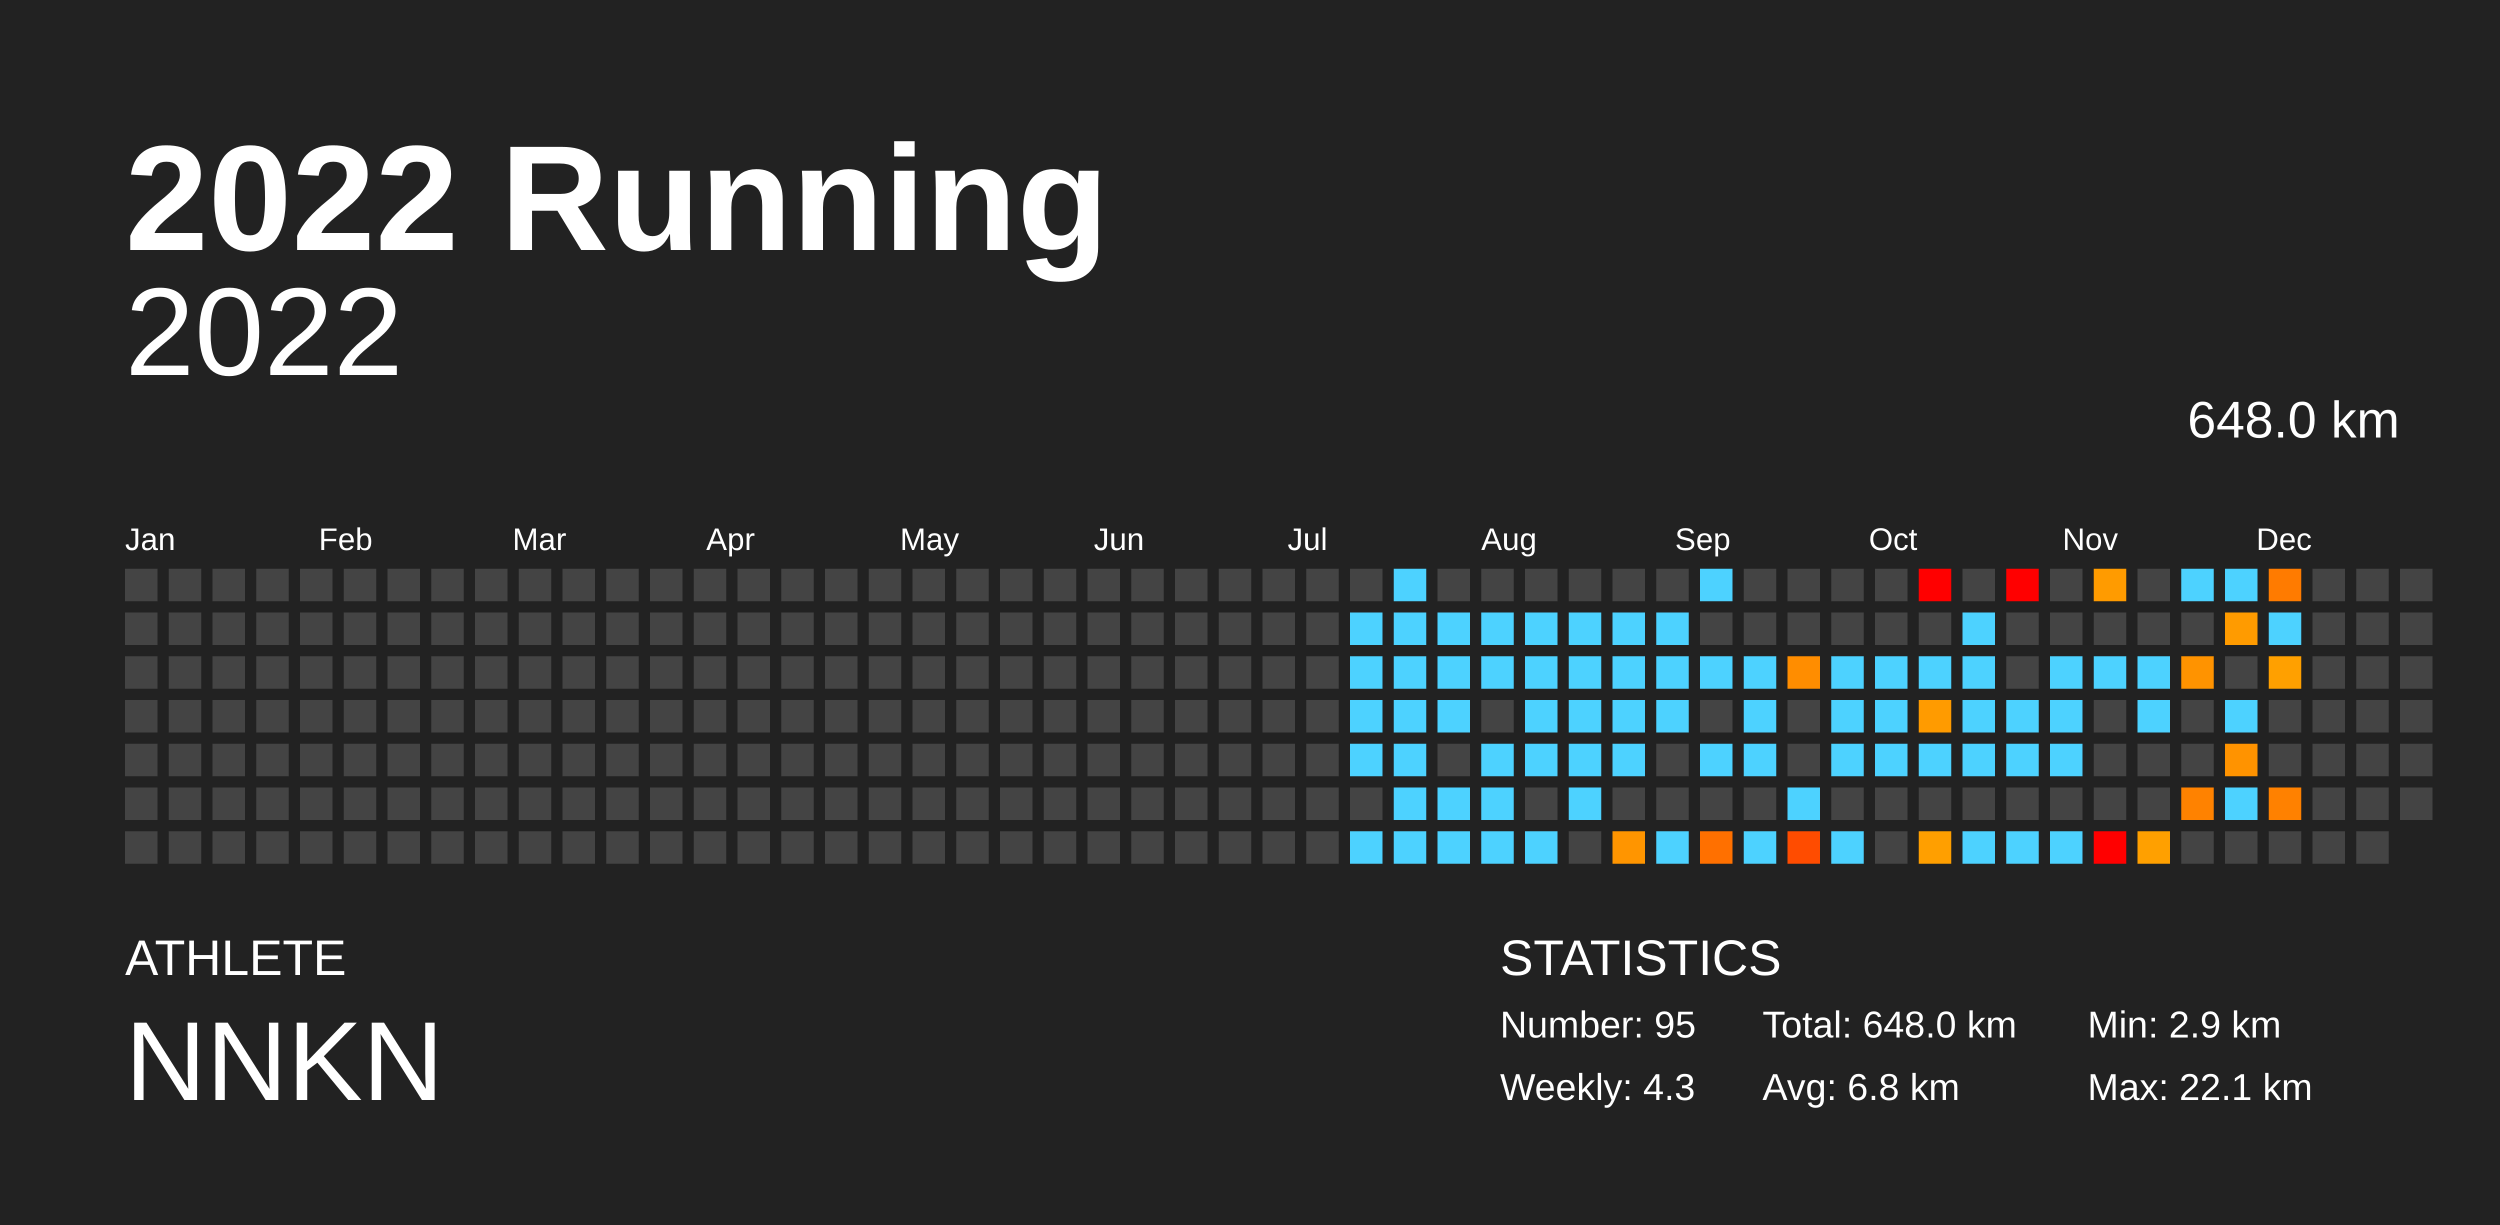
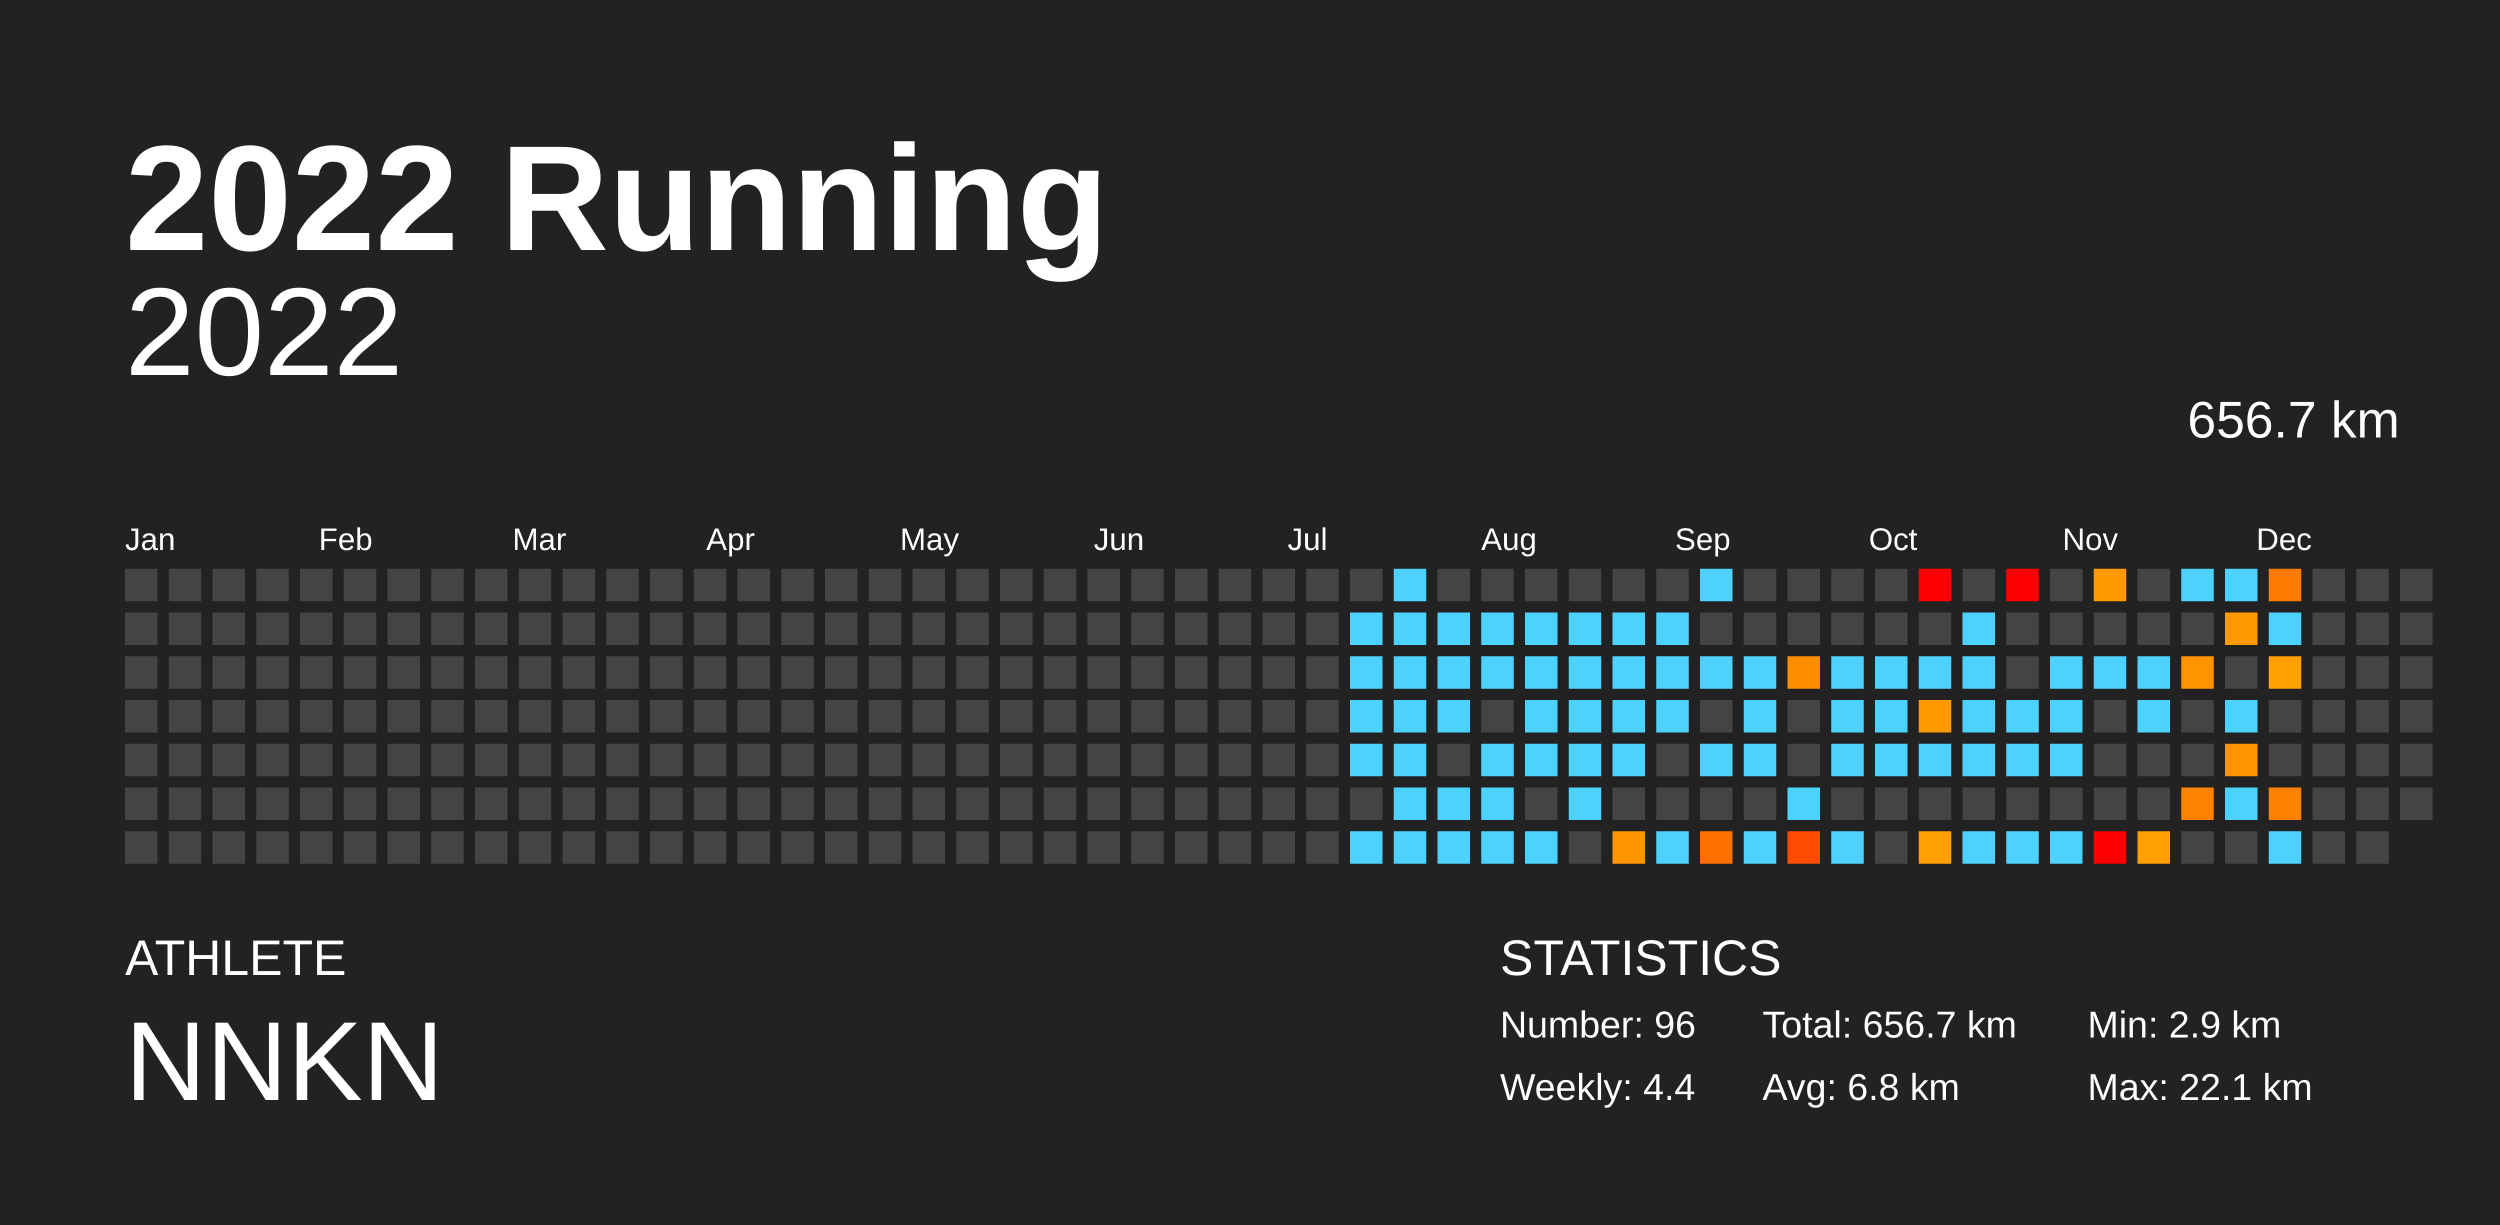
<svg xmlns="http://www.w3.org/2000/svg" baseProfile="full" height="98mm" version="1.1" viewBox="0,0,200,98" width="200mm">
  <defs />
  <rect fill="#222222" height="98" width="200" x="0" y="0" />
  <text fill="#FFFFFF" style="font-size:12px; font-family:Arial; font-weight:bold;" x="10" y="20">2022 Running</text>
  <text fill="#FFFFFF" style="font-size:4px; font-family:Arial" x="10" y="78">ATHLETE</text>
  <text fill="#FFFFFF" style="font-size:9px; font-family:Arial" x="10" y="88">NNKN</text>
  <text fill="#FFFFFF" style="font-size:4px; font-family:Arial" x="120" y="78">STATISTICS</text>
-   <text fill="#FFFFFF" style="font-size:3px; font-family:Arial" x="120" y="83">Number: 95</text>
-   <text fill="#FFFFFF" style="font-size:3px; font-family:Arial" x="120" y="88">Weekly: 4.3</text>
-   <text fill="#FFFFFF" style="font-size:3px; font-family:Arial" x="141" y="83">Total: 648.0 km</text>
+   <text fill="#FFFFFF" style="font-size:3px; font-family:Arial" x="120" y="83">Number: 96</text>
+   <text fill="#FFFFFF" style="font-size:3px; font-family:Arial" x="120" y="88">Weekly: 4.4</text>
+   <text fill="#FFFFFF" style="font-size:3px; font-family:Arial" x="141" y="83">Total: 656.7 km</text>
  <text fill="#FFFFFF" style="font-size:3px; font-family:Arial" x="141" y="88">Avg: 6.8 km</text>
  <text fill="#FFFFFF" style="font-size:3px; font-family:Arial" x="167" y="83">Min: 2.9 km</text>
  <text fill="#FFFFFF" style="font-size:3px; font-family:Arial" x="167" y="88">Max: 22.1 km</text>
  <text alignment-baseline="hanging" fill="#FFFFFF" style="font-size:10.0px; font-family:Arial;" x="10" y="30">2022</text>
-   <text alignment-baseline="hanging" fill="#FFFFFF" style="font-size:4.125px; font-family:Arial;" x="175" y="35">648.0 km</text>
+   <text alignment-baseline="hanging" fill="#FFFFFF" style="font-size:4.125px; font-family:Arial;" x="175" y="35">656.7 km</text>
  <text fill="#FFFFFF" style="font-size:2.5px; font-family:Arial" x="10.0" y="44">Jan</text>
  <text fill="#FFFFFF" style="font-size:2.5px; font-family:Arial" x="25.5" y="44">Feb</text>
  <text fill="#FFFFFF" style="font-size:2.5px; font-family:Arial" x="41.0" y="44">Mar</text>
  <text fill="#FFFFFF" style="font-size:2.5px; font-family:Arial" x="56.5" y="44">Apr</text>
  <text fill="#FFFFFF" style="font-size:2.5px; font-family:Arial" x="72.0" y="44">May</text>
  <text fill="#FFFFFF" style="font-size:2.5px; font-family:Arial" x="87.5" y="44">Jun</text>
  <text fill="#FFFFFF" style="font-size:2.5px; font-family:Arial" x="103.0" y="44">Jul</text>
  <text fill="#FFFFFF" style="font-size:2.5px; font-family:Arial" x="118.5" y="44">Aug</text>
  <text fill="#FFFFFF" style="font-size:2.5px; font-family:Arial" x="134.0" y="44">Sep</text>
  <text fill="#FFFFFF" style="font-size:2.5px; font-family:Arial" x="149.5" y="44">Oct</text>
  <text fill="#FFFFFF" style="font-size:2.5px; font-family:Arial" x="165.0" y="44">Nov</text>
  <text fill="#FFFFFF" style="font-size:2.5px; font-family:Arial" x="180.5" y="44">Dec</text>
  <rect fill="#444444" height="2.6" width="2.6" x="10.0" y="45.5" />
  <rect fill="#444444" height="2.6" width="2.6" x="10.0" y="49.0" />
  <rect fill="#444444" height="2.6" width="2.6" x="10.0" y="52.5" />
  <rect fill="#444444" height="2.6" width="2.6" x="10.0" y="56.0" />
  <rect fill="#444444" height="2.6" width="2.6" x="10.0" y="59.5" />
  <rect fill="#444444" height="2.6" width="2.6" x="10.0" y="63.0" />
  <rect fill="#444444" height="2.6" width="2.6" x="10.0" y="66.5" />
  <rect fill="#444444" height="2.6" width="2.6" x="13.5" y="45.5" />
  <rect fill="#444444" height="2.6" width="2.6" x="13.5" y="49.0" />
  <rect fill="#444444" height="2.6" width="2.6" x="13.5" y="52.5" />
  <rect fill="#444444" height="2.6" width="2.6" x="13.5" y="56.0" />
  <rect fill="#444444" height="2.6" width="2.6" x="13.5" y="59.5" />
  <rect fill="#444444" height="2.6" width="2.6" x="13.5" y="63.0" />
  <rect fill="#444444" height="2.6" width="2.6" x="13.5" y="66.5" />
  <rect fill="#444444" height="2.6" width="2.6" x="17.0" y="45.5" />
  <rect fill="#444444" height="2.6" width="2.6" x="17.0" y="49.0" />
  <rect fill="#444444" height="2.6" width="2.6" x="17.0" y="52.5" />
  <rect fill="#444444" height="2.6" width="2.6" x="17.0" y="56.0" />
  <rect fill="#444444" height="2.6" width="2.6" x="17.0" y="59.5" />
  <rect fill="#444444" height="2.6" width="2.6" x="17.0" y="63.0" />
  <rect fill="#444444" height="2.6" width="2.6" x="17.0" y="66.5" />
  <rect fill="#444444" height="2.6" width="2.6" x="20.5" y="45.5" />
  <rect fill="#444444" height="2.6" width="2.6" x="20.5" y="49.0" />
  <rect fill="#444444" height="2.6" width="2.6" x="20.5" y="52.5" />
  <rect fill="#444444" height="2.6" width="2.6" x="20.5" y="56.0" />
  <rect fill="#444444" height="2.6" width="2.6" x="20.5" y="59.5" />
  <rect fill="#444444" height="2.6" width="2.6" x="20.5" y="63.0" />
  <rect fill="#444444" height="2.6" width="2.6" x="20.5" y="66.5" />
  <rect fill="#444444" height="2.6" width="2.6" x="24.0" y="45.5" />
  <rect fill="#444444" height="2.6" width="2.6" x="24.0" y="49.0" />
  <rect fill="#444444" height="2.6" width="2.6" x="24.0" y="52.5" />
  <rect fill="#444444" height="2.6" width="2.6" x="24.0" y="56.0" />
  <rect fill="#444444" height="2.6" width="2.6" x="24.0" y="59.5" />
  <rect fill="#444444" height="2.6" width="2.6" x="24.0" y="63.0" />
  <rect fill="#444444" height="2.6" width="2.6" x="24.0" y="66.5" />
  <rect fill="#444444" height="2.6" width="2.6" x="27.5" y="45.5" />
  <rect fill="#444444" height="2.6" width="2.6" x="27.5" y="49.0" />
  <rect fill="#444444" height="2.6" width="2.6" x="27.5" y="52.5" />
  <rect fill="#444444" height="2.6" width="2.6" x="27.5" y="56.0" />
  <rect fill="#444444" height="2.6" width="2.6" x="27.5" y="59.5" />
  <rect fill="#444444" height="2.6" width="2.6" x="27.5" y="63.0" />
  <rect fill="#444444" height="2.6" width="2.6" x="27.5" y="66.5" />
  <rect fill="#444444" height="2.6" width="2.6" x="31.0" y="45.5" />
  <rect fill="#444444" height="2.6" width="2.6" x="31.0" y="49.0" />
  <rect fill="#444444" height="2.6" width="2.6" x="31.0" y="52.5" />
  <rect fill="#444444" height="2.6" width="2.6" x="31.0" y="56.0" />
  <rect fill="#444444" height="2.6" width="2.6" x="31.0" y="59.5" />
  <rect fill="#444444" height="2.6" width="2.6" x="31.0" y="63.0" />
  <rect fill="#444444" height="2.6" width="2.6" x="31.0" y="66.5" />
  <rect fill="#444444" height="2.6" width="2.6" x="34.5" y="45.5" />
  <rect fill="#444444" height="2.6" width="2.6" x="34.5" y="49.0" />
  <rect fill="#444444" height="2.6" width="2.6" x="34.5" y="52.5" />
  <rect fill="#444444" height="2.6" width="2.6" x="34.5" y="56.0" />
  <rect fill="#444444" height="2.6" width="2.6" x="34.5" y="59.5" />
  <rect fill="#444444" height="2.6" width="2.6" x="34.5" y="63.0" />
  <rect fill="#444444" height="2.6" width="2.6" x="34.5" y="66.5" />
  <rect fill="#444444" height="2.6" width="2.6" x="38.0" y="45.5" />
  <rect fill="#444444" height="2.6" width="2.6" x="38.0" y="49.0" />
  <rect fill="#444444" height="2.6" width="2.6" x="38.0" y="52.5" />
  <rect fill="#444444" height="2.6" width="2.6" x="38.0" y="56.0" />
  <rect fill="#444444" height="2.6" width="2.6" x="38.0" y="59.5" />
  <rect fill="#444444" height="2.6" width="2.6" x="38.0" y="63.0" />
  <rect fill="#444444" height="2.6" width="2.6" x="38.0" y="66.5" />
  <rect fill="#444444" height="2.6" width="2.6" x="41.5" y="45.5" />
  <rect fill="#444444" height="2.6" width="2.6" x="41.5" y="49.0" />
  <rect fill="#444444" height="2.6" width="2.6" x="41.5" y="52.5" />
  <rect fill="#444444" height="2.6" width="2.6" x="41.5" y="56.0" />
  <rect fill="#444444" height="2.6" width="2.6" x="41.5" y="59.5" />
  <rect fill="#444444" height="2.6" width="2.6" x="41.5" y="63.0" />
  <rect fill="#444444" height="2.6" width="2.6" x="41.5" y="66.5" />
  <rect fill="#444444" height="2.6" width="2.6" x="45.0" y="45.5" />
  <rect fill="#444444" height="2.6" width="2.6" x="45.0" y="49.0" />
  <rect fill="#444444" height="2.6" width="2.6" x="45.0" y="52.5" />
  <rect fill="#444444" height="2.6" width="2.6" x="45.0" y="56.0" />
  <rect fill="#444444" height="2.6" width="2.6" x="45.0" y="59.5" />
  <rect fill="#444444" height="2.6" width="2.6" x="45.0" y="63.0" />
  <rect fill="#444444" height="2.6" width="2.6" x="45.0" y="66.5" />
  <rect fill="#444444" height="2.6" width="2.6" x="48.5" y="45.5" />
  <rect fill="#444444" height="2.6" width="2.6" x="48.5" y="49.0" />
  <rect fill="#444444" height="2.6" width="2.6" x="48.5" y="52.5" />
  <rect fill="#444444" height="2.6" width="2.6" x="48.5" y="56.0" />
  <rect fill="#444444" height="2.6" width="2.6" x="48.5" y="59.5" />
  <rect fill="#444444" height="2.6" width="2.6" x="48.5" y="63.0" />
  <rect fill="#444444" height="2.6" width="2.6" x="48.5" y="66.5" />
  <rect fill="#444444" height="2.6" width="2.6" x="52.0" y="45.5" />
  <rect fill="#444444" height="2.6" width="2.6" x="52.0" y="49.0" />
  <rect fill="#444444" height="2.6" width="2.6" x="52.0" y="52.5" />
  <rect fill="#444444" height="2.6" width="2.6" x="52.0" y="56.0" />
  <rect fill="#444444" height="2.6" width="2.6" x="52.0" y="59.5" />
  <rect fill="#444444" height="2.6" width="2.6" x="52.0" y="63.0" />
  <rect fill="#444444" height="2.6" width="2.6" x="52.0" y="66.5" />
  <rect fill="#444444" height="2.6" width="2.6" x="55.5" y="45.5" />
  <rect fill="#444444" height="2.6" width="2.6" x="55.5" y="49.0" />
  <rect fill="#444444" height="2.6" width="2.6" x="55.5" y="52.5" />
  <rect fill="#444444" height="2.6" width="2.6" x="55.5" y="56.0" />
  <rect fill="#444444" height="2.6" width="2.6" x="55.5" y="59.5" />
  <rect fill="#444444" height="2.6" width="2.6" x="55.5" y="63.0" />
  <rect fill="#444444" height="2.6" width="2.6" x="55.5" y="66.5" />
  <rect fill="#444444" height="2.6" width="2.6" x="59.0" y="45.5" />
  <rect fill="#444444" height="2.6" width="2.6" x="59.0" y="49.0" />
  <rect fill="#444444" height="2.6" width="2.6" x="59.0" y="52.5" />
  <rect fill="#444444" height="2.6" width="2.6" x="59.0" y="56.0" />
  <rect fill="#444444" height="2.6" width="2.6" x="59.0" y="59.5" />
  <rect fill="#444444" height="2.6" width="2.6" x="59.0" y="63.0" />
  <rect fill="#444444" height="2.6" width="2.6" x="59.0" y="66.5" />
  <rect fill="#444444" height="2.6" width="2.6" x="62.5" y="45.5" />
  <rect fill="#444444" height="2.6" width="2.6" x="62.5" y="49.0" />
  <rect fill="#444444" height="2.6" width="2.6" x="62.5" y="52.5" />
  <rect fill="#444444" height="2.6" width="2.6" x="62.5" y="56.0" />
  <rect fill="#444444" height="2.6" width="2.6" x="62.5" y="59.5" />
  <rect fill="#444444" height="2.6" width="2.6" x="62.5" y="63.0" />
  <rect fill="#444444" height="2.6" width="2.6" x="62.5" y="66.5" />
  <rect fill="#444444" height="2.6" width="2.6" x="66.0" y="45.5" />
  <rect fill="#444444" height="2.6" width="2.6" x="66.0" y="49.0" />
  <rect fill="#444444" height="2.6" width="2.6" x="66.0" y="52.5" />
  <rect fill="#444444" height="2.6" width="2.6" x="66.0" y="56.0" />
  <rect fill="#444444" height="2.6" width="2.6" x="66.0" y="59.5" />
  <rect fill="#444444" height="2.6" width="2.6" x="66.0" y="63.0" />
  <rect fill="#444444" height="2.6" width="2.6" x="66.0" y="66.5" />
  <rect fill="#444444" height="2.6" width="2.6" x="69.5" y="45.5" />
  <rect fill="#444444" height="2.6" width="2.6" x="69.5" y="49.0" />
  <rect fill="#444444" height="2.6" width="2.6" x="69.5" y="52.5" />
  <rect fill="#444444" height="2.6" width="2.6" x="69.5" y="56.0" />
  <rect fill="#444444" height="2.6" width="2.6" x="69.5" y="59.5" />
  <rect fill="#444444" height="2.6" width="2.6" x="69.5" y="63.0" />
  <rect fill="#444444" height="2.6" width="2.6" x="69.5" y="66.5" />
  <rect fill="#444444" height="2.6" width="2.6" x="73.0" y="45.5" />
  <rect fill="#444444" height="2.6" width="2.6" x="73.0" y="49.0" />
  <rect fill="#444444" height="2.6" width="2.6" x="73.0" y="52.5" />
  <rect fill="#444444" height="2.6" width="2.6" x="73.0" y="56.0" />
  <rect fill="#444444" height="2.6" width="2.6" x="73.0" y="59.5" />
  <rect fill="#444444" height="2.6" width="2.6" x="73.0" y="63.0" />
  <rect fill="#444444" height="2.6" width="2.6" x="73.0" y="66.5" />
  <rect fill="#444444" height="2.6" width="2.6" x="76.5" y="45.5" />
  <rect fill="#444444" height="2.6" width="2.6" x="76.5" y="49.0" />
  <rect fill="#444444" height="2.6" width="2.6" x="76.5" y="52.5" />
  <rect fill="#444444" height="2.6" width="2.6" x="76.5" y="56.0" />
  <rect fill="#444444" height="2.6" width="2.6" x="76.5" y="59.5" />
  <rect fill="#444444" height="2.6" width="2.6" x="76.5" y="63.0" />
  <rect fill="#444444" height="2.6" width="2.6" x="76.5" y="66.5" />
  <rect fill="#444444" height="2.6" width="2.6" x="80.0" y="45.5" />
  <rect fill="#444444" height="2.6" width="2.6" x="80.0" y="49.0" />
  <rect fill="#444444" height="2.6" width="2.6" x="80.0" y="52.5" />
  <rect fill="#444444" height="2.6" width="2.6" x="80.0" y="56.0" />
  <rect fill="#444444" height="2.6" width="2.6" x="80.0" y="59.5" />
  <rect fill="#444444" height="2.6" width="2.6" x="80.0" y="63.0" />
  <rect fill="#444444" height="2.6" width="2.6" x="80.0" y="66.5" />
  <rect fill="#444444" height="2.6" width="2.6" x="83.5" y="45.5" />
  <rect fill="#444444" height="2.6" width="2.6" x="83.5" y="49.0" />
  <rect fill="#444444" height="2.6" width="2.6" x="83.5" y="52.5" />
  <rect fill="#444444" height="2.6" width="2.6" x="83.5" y="56.0" />
  <rect fill="#444444" height="2.6" width="2.6" x="83.5" y="59.5" />
  <rect fill="#444444" height="2.6" width="2.6" x="83.5" y="63.0" />
  <rect fill="#444444" height="2.6" width="2.6" x="83.5" y="66.5" />
  <rect fill="#444444" height="2.6" width="2.6" x="87.0" y="45.5" />
  <rect fill="#444444" height="2.6" width="2.6" x="87.0" y="49.0" />
  <rect fill="#444444" height="2.6" width="2.6" x="87.0" y="52.5" />
  <rect fill="#444444" height="2.6" width="2.6" x="87.0" y="56.0" />
  <rect fill="#444444" height="2.6" width="2.6" x="87.0" y="59.5" />
  <rect fill="#444444" height="2.6" width="2.6" x="87.0" y="63.0" />
  <rect fill="#444444" height="2.6" width="2.6" x="87.0" y="66.5" />
  <rect fill="#444444" height="2.6" width="2.6" x="90.5" y="45.5" />
  <rect fill="#444444" height="2.6" width="2.6" x="90.5" y="49.0" />
  <rect fill="#444444" height="2.6" width="2.6" x="90.5" y="52.5" />
  <rect fill="#444444" height="2.6" width="2.6" x="90.5" y="56.0" />
  <rect fill="#444444" height="2.6" width="2.6" x="90.5" y="59.5" />
  <rect fill="#444444" height="2.6" width="2.6" x="90.5" y="63.0" />
  <rect fill="#444444" height="2.6" width="2.6" x="90.5" y="66.5" />
  <rect fill="#444444" height="2.6" width="2.6" x="94.0" y="45.5" />
  <rect fill="#444444" height="2.6" width="2.6" x="94.0" y="49.0" />
  <rect fill="#444444" height="2.6" width="2.6" x="94.0" y="52.5" />
  <rect fill="#444444" height="2.6" width="2.6" x="94.0" y="56.0" />
  <rect fill="#444444" height="2.6" width="2.6" x="94.0" y="59.5" />
  <rect fill="#444444" height="2.6" width="2.6" x="94.0" y="63.0" />
  <rect fill="#444444" height="2.6" width="2.6" x="94.0" y="66.5" />
  <rect fill="#444444" height="2.6" width="2.6" x="97.5" y="45.5" />
  <rect fill="#444444" height="2.6" width="2.6" x="97.5" y="49.0" />
  <rect fill="#444444" height="2.6" width="2.6" x="97.5" y="52.5" />
  <rect fill="#444444" height="2.6" width="2.6" x="97.5" y="56.0" />
  <rect fill="#444444" height="2.6" width="2.6" x="97.5" y="59.5" />
  <rect fill="#444444" height="2.6" width="2.6" x="97.5" y="63.0" />
  <rect fill="#444444" height="2.6" width="2.6" x="97.5" y="66.5" />
  <rect fill="#444444" height="2.6" width="2.6" x="101.0" y="45.5" />
  <rect fill="#444444" height="2.6" width="2.6" x="101.0" y="49.0" />
  <rect fill="#444444" height="2.6" width="2.6" x="101.0" y="52.5" />
  <rect fill="#444444" height="2.6" width="2.6" x="101.0" y="56.0" />
  <rect fill="#444444" height="2.6" width="2.6" x="101.0" y="59.5" />
  <rect fill="#444444" height="2.6" width="2.6" x="101.0" y="63.0" />
  <rect fill="#444444" height="2.6" width="2.6" x="101.0" y="66.5" />
  <rect fill="#444444" height="2.6" width="2.6" x="104.5" y="45.5" />
  <rect fill="#444444" height="2.6" width="2.6" x="104.5" y="49.0" />
  <rect fill="#444444" height="2.6" width="2.6" x="104.5" y="52.5" />
  <rect fill="#444444" height="2.6" width="2.6" x="104.5" y="56.0" />
  <rect fill="#444444" height="2.6" width="2.6" x="104.5" y="59.5" />
  <rect fill="#444444" height="2.6" width="2.6" x="104.5" y="63.0" />
  <rect fill="#444444" height="2.6" width="2.6" x="104.5" y="66.5" />
  <rect fill="#444444" height="2.6" width="2.6" x="108.0" y="45.5" />
  <rect fill="#4dd2ff" height="2.6" width="2.6" x="108.0" y="49.0" />
  <rect fill="#4dd2ff" height="2.6" width="2.6" x="108.0" y="52.5" />
  <rect fill="#4dd2ff" height="2.6" width="2.6" x="108.0" y="56.0" />
  <rect fill="#4dd2ff" height="2.6" width="2.6" x="108.0" y="59.5" />
  <rect fill="#444444" height="2.6" width="2.6" x="108.0" y="63.0" />
  <rect fill="#4dd2ff" height="2.6" width="2.6" x="108.0" y="66.5" />
  <rect fill="#4dd2ff" height="2.6" width="2.6" x="111.5" y="45.5" />
  <rect fill="#4dd2ff" height="2.6" width="2.6" x="111.5" y="49.0" />
  <rect fill="#4dd2ff" height="2.6" width="2.6" x="111.5" y="52.5" />
  <rect fill="#4dd2ff" height="2.6" width="2.6" x="111.5" y="56.0" />
  <rect fill="#4dd2ff" height="2.6" width="2.6" x="111.5" y="59.5" />
  <rect fill="#4dd2ff" height="2.6" width="2.6" x="111.5" y="63.0" />
  <rect fill="#4dd2ff" height="2.6" width="2.6" x="111.5" y="66.5" />
  <rect fill="#444444" height="2.6" width="2.6" x="115.0" y="45.5" />
  <rect fill="#4dd2ff" height="2.6" width="2.6" x="115.0" y="49.0" />
  <rect fill="#4dd2ff" height="2.6" width="2.6" x="115.0" y="52.5" />
  <rect fill="#4dd2ff" height="2.6" width="2.6" x="115.0" y="56.0" />
  <rect fill="#444444" height="2.6" width="2.6" x="115.0" y="59.5" />
  <rect fill="#4dd2ff" height="2.6" width="2.6" x="115.0" y="63.0" />
  <rect fill="#4dd2ff" height="2.6" width="2.6" x="115.0" y="66.5" />
  <rect fill="#444444" height="2.6" width="2.6" x="118.5" y="45.5" />
  <rect fill="#4dd2ff" height="2.6" width="2.6" x="118.5" y="49.0" />
  <rect fill="#4dd2ff" height="2.6" width="2.6" x="118.5" y="52.5" />
  <rect fill="#444444" height="2.6" width="2.6" x="118.5" y="56.0" />
  <rect fill="#4dd2ff" height="2.6" width="2.6" x="118.5" y="59.5" />
  <rect fill="#4dd2ff" height="2.6" width="2.6" x="118.5" y="63.0" />
  <rect fill="#4dd2ff" height="2.6" width="2.6" x="118.5" y="66.5" />
  <rect fill="#444444" height="2.6" width="2.6" x="122.0" y="45.5" />
  <rect fill="#4dd2ff" height="2.6" width="2.6" x="122.0" y="49.0" />
  <rect fill="#4dd2ff" height="2.6" width="2.6" x="122.0" y="52.5" />
  <rect fill="#4dd2ff" height="2.6" width="2.6" x="122.0" y="56.0" />
  <rect fill="#4dd2ff" height="2.6" width="2.6" x="122.0" y="59.5" />
  <rect fill="#444444" height="2.6" width="2.6" x="122.0" y="63.0" />
  <rect fill="#4dd2ff" height="2.6" width="2.6" x="122.0" y="66.5" />
  <rect fill="#444444" height="2.6" width="2.6" x="125.5" y="45.5" />
  <rect fill="#4dd2ff" height="2.6" width="2.6" x="125.5" y="49.0" />
  <rect fill="#4dd2ff" height="2.6" width="2.6" x="125.5" y="52.5" />
  <rect fill="#4dd2ff" height="2.6" width="2.6" x="125.5" y="56.0" />
  <rect fill="#4dd2ff" height="2.6" width="2.6" x="125.5" y="59.5" />
  <rect fill="#4dd2ff" height="2.6" width="2.6" x="125.5" y="63.0" />
  <rect fill="#444444" height="2.6" width="2.6" x="125.5" y="66.5" />
  <rect fill="#444444" height="2.6" width="2.6" x="129.0" y="45.5" />
  <rect fill="#4dd2ff" height="2.6" width="2.6" x="129.0" y="49.0" />
  <rect fill="#4dd2ff" height="2.6" width="2.6" x="129.0" y="52.5" />
  <rect fill="#4dd2ff" height="2.6" width="2.6" x="129.0" y="56.0" />
  <rect fill="#4dd2ff" height="2.6" width="2.6" x="129.0" y="59.5" />
  <rect fill="#444444" height="2.6" width="2.6" x="129.0" y="63.0" />
  <rect fill="#ff9500" height="2.6" width="2.6" x="129.0" y="66.5" />
  <rect fill="#444444" height="2.6" width="2.6" x="132.5" y="45.5" />
  <rect fill="#4dd2ff" height="2.6" width="2.6" x="132.5" y="49.0" />
  <rect fill="#4dd2ff" height="2.6" width="2.6" x="132.5" y="52.5" />
  <rect fill="#4dd2ff" height="2.6" width="2.6" x="132.5" y="56.0" />
  <rect fill="#444444" height="2.6" width="2.6" x="132.5" y="59.5" />
  <rect fill="#444444" height="2.6" width="2.6" x="132.5" y="63.0" />
  <rect fill="#4dd2ff" height="2.6" width="2.6" x="132.5" y="66.5" />
  <rect fill="#4dd2ff" height="2.6" width="2.6" x="136.0" y="45.5" />
  <rect fill="#444444" height="2.6" width="2.6" x="136.0" y="49.0" />
  <rect fill="#4dd2ff" height="2.6" width="2.6" x="136.0" y="52.5" />
  <rect fill="#444444" height="2.6" width="2.6" x="136.0" y="56.0" />
  <rect fill="#4dd2ff" height="2.6" width="2.6" x="136.0" y="59.5" />
  <rect fill="#444444" height="2.6" width="2.6" x="136.0" y="63.0" />
  <rect fill="#ff7000" height="2.6" width="2.6" x="136.0" y="66.5" />
  <rect fill="#444444" height="2.6" width="2.6" x="139.5" y="45.5" />
  <rect fill="#444444" height="2.6" width="2.6" x="139.5" y="49.0" />
  <rect fill="#4dd2ff" height="2.6" width="2.6" x="139.5" y="52.5" />
  <rect fill="#4dd2ff" height="2.6" width="2.6" x="139.5" y="56.0" />
  <rect fill="#4dd2ff" height="2.6" width="2.6" x="139.5" y="59.5" />
  <rect fill="#444444" height="2.6" width="2.6" x="139.5" y="63.0" />
  <rect fill="#4dd2ff" height="2.6" width="2.6" x="139.5" y="66.5" />
  <rect fill="#444444" height="2.6" width="2.6" x="143.0" y="45.5" />
  <rect fill="#444444" height="2.6" width="2.6" x="143.0" y="49.0" />
  <rect fill="#ff8d00" height="2.6" width="2.6" x="143.0" y="52.5" />
  <rect fill="#444444" height="2.6" width="2.6" x="143.0" y="56.0" />
  <rect fill="#444444" height="2.6" width="2.6" x="143.0" y="59.5" />
  <rect fill="#4dd2ff" height="2.6" width="2.6" x="143.0" y="63.0" />
  <rect fill="#ff4c00" height="2.6" width="2.6" x="143.0" y="66.5" />
  <rect fill="#444444" height="2.6" width="2.6" x="146.5" y="45.5" />
  <rect fill="#444444" height="2.6" width="2.6" x="146.5" y="49.0" />
  <rect fill="#4dd2ff" height="2.6" width="2.6" x="146.5" y="52.5" />
  <rect fill="#4dd2ff" height="2.6" width="2.6" x="146.5" y="56.0" />
  <rect fill="#4dd2ff" height="2.6" width="2.6" x="146.5" y="59.5" />
  <rect fill="#444444" height="2.6" width="2.6" x="146.5" y="63.0" />
  <rect fill="#4dd2ff" height="2.6" width="2.6" x="146.5" y="66.5" />
  <rect fill="#444444" height="2.6" width="2.6" x="150.0" y="45.5" />
  <rect fill="#444444" height="2.6" width="2.6" x="150.0" y="49.0" />
  <rect fill="#4dd2ff" height="2.6" width="2.6" x="150.0" y="52.5" />
  <rect fill="#4dd2ff" height="2.6" width="2.6" x="150.0" y="56.0" />
  <rect fill="#4dd2ff" height="2.6" width="2.6" x="150.0" y="59.5" />
  <rect fill="#444444" height="2.6" width="2.6" x="150.0" y="63.0" />
  <rect fill="#444444" height="2.6" width="2.6" x="150.0" y="66.5" />
  <rect fill="red" height="2.6" width="2.6" x="153.5" y="45.5" />
  <rect fill="#444444" height="2.6" width="2.6" x="153.5" y="49.0" />
  <rect fill="#4dd2ff" height="2.6" width="2.6" x="153.5" y="52.5" />
  <rect fill="#ff9b00" height="2.6" width="2.6" x="153.5" y="56.0" />
  <rect fill="#4dd2ff" height="2.6" width="2.6" x="153.5" y="59.5" />
  <rect fill="#444444" height="2.6" width="2.6" x="153.5" y="63.0" />
  <rect fill="#ff9f00" height="2.6" width="2.6" x="153.5" y="66.5" />
  <rect fill="#444444" height="2.6" width="2.6" x="157.0" y="45.5" />
  <rect fill="#4dd2ff" height="2.6" width="2.6" x="157.0" y="49.0" />
  <rect fill="#4dd2ff" height="2.6" width="2.6" x="157.0" y="52.5" />
  <rect fill="#4dd2ff" height="2.6" width="2.6" x="157.0" y="56.0" />
  <rect fill="#4dd2ff" height="2.6" width="2.6" x="157.0" y="59.5" />
  <rect fill="#444444" height="2.6" width="2.6" x="157.0" y="63.0" />
  <rect fill="#4dd2ff" height="2.6" width="2.6" x="157.0" y="66.5" />
  <rect fill="red" height="2.6" width="2.6" x="160.5" y="45.5" />
  <rect fill="#444444" height="2.6" width="2.6" x="160.5" y="49.0" />
  <rect fill="#444444" height="2.6" width="2.6" x="160.5" y="52.5" />
  <rect fill="#4dd2ff" height="2.6" width="2.6" x="160.5" y="56.0" />
  <rect fill="#4dd2ff" height="2.6" width="2.6" x="160.5" y="59.5" />
  <rect fill="#444444" height="2.6" width="2.6" x="160.5" y="63.0" />
  <rect fill="#4dd2ff" height="2.6" width="2.6" x="160.5" y="66.5" />
  <rect fill="#444444" height="2.6" width="2.6" x="164.0" y="45.5" />
  <rect fill="#444444" height="2.6" width="2.6" x="164.0" y="49.0" />
  <rect fill="#4dd2ff" height="2.6" width="2.6" x="164.0" y="52.5" />
  <rect fill="#4dd2ff" height="2.6" width="2.6" x="164.0" y="56.0" />
  <rect fill="#4dd2ff" height="2.6" width="2.6" x="164.0" y="59.5" />
  <rect fill="#444444" height="2.6" width="2.6" x="164.0" y="63.0" />
  <rect fill="#4dd2ff" height="2.6" width="2.6" x="164.0" y="66.5" />
  <rect fill="#ff9b00" height="2.6" width="2.6" x="167.5" y="45.5" />
  <rect fill="#444444" height="2.6" width="2.6" x="167.5" y="49.0" />
  <rect fill="#4dd2ff" height="2.6" width="2.6" x="167.5" y="52.5" />
  <rect fill="#444444" height="2.6" width="2.6" x="167.5" y="56.0" />
  <rect fill="#444444" height="2.6" width="2.6" x="167.5" y="59.5" />
  <rect fill="#444444" height="2.6" width="2.6" x="167.5" y="63.0" />
  <rect fill="red" height="2.6" width="2.6" x="167.5" y="66.5" />
  <rect fill="#444444" height="2.6" width="2.6" x="171.0" y="45.5" />
  <rect fill="#444444" height="2.6" width="2.6" x="171.0" y="49.0" />
  <rect fill="#4dd2ff" height="2.6" width="2.6" x="171.0" y="52.5" />
  <rect fill="#4dd2ff" height="2.6" width="2.6" x="171.0" y="56.0" />
  <rect fill="#444444" height="2.6" width="2.6" x="171.0" y="59.5" />
  <rect fill="#444444" height="2.6" width="2.6" x="171.0" y="63.0" />
  <rect fill="#ffa000" height="2.6" width="2.6" x="171.0" y="66.5" />
  <rect fill="#4dd2ff" height="2.6" width="2.6" x="174.5" y="45.5" />
  <rect fill="#444444" height="2.6" width="2.6" x="174.5" y="49.0" />
  <rect fill="#ff9300" height="2.6" width="2.6" x="174.5" y="52.5" />
  <rect fill="#444444" height="2.6" width="2.6" x="174.5" y="56.0" />
  <rect fill="#444444" height="2.6" width="2.6" x="174.5" y="59.5" />
  <rect fill="#ff8200" height="2.6" width="2.6" x="174.5" y="63.0" />
  <rect fill="#444444" height="2.6" width="2.6" x="174.5" y="66.5" />
  <rect fill="#4dd2ff" height="2.6" width="2.6" x="178.0" y="45.5" />
  <rect fill="#ff9b00" height="2.6" width="2.6" x="178.0" y="49.0" />
  <rect fill="#444444" height="2.6" width="2.6" x="178.0" y="52.5" />
  <rect fill="#4dd2ff" height="2.6" width="2.6" x="178.0" y="56.0" />
  <rect fill="#ff9300" height="2.6" width="2.6" x="178.0" y="59.5" />
  <rect fill="#4dd2ff" height="2.6" width="2.6" x="178.0" y="63.0" />
  <rect fill="#444444" height="2.6" width="2.6" x="178.0" y="66.5" />
  <rect fill="#ff7b00" height="2.6" width="2.6" x="181.5" y="45.5" />
  <rect fill="#4dd2ff" height="2.6" width="2.6" x="181.5" y="49.0" />
  <rect fill="#ffa000" height="2.6" width="2.6" x="181.5" y="52.5" />
  <rect fill="#444444" height="2.6" width="2.6" x="181.5" y="56.0" />
  <rect fill="#444444" height="2.6" width="2.6" x="181.5" y="59.5" />
  <rect fill="#ff8100" height="2.6" width="2.6" x="181.5" y="63.0" />
-   <rect fill="#444444" height="2.6" width="2.6" x="181.5" y="66.5" />
+   <rect fill="#4dd2ff" height="2.6" width="2.6" x="181.5" y="66.5" />
  <rect fill="#444444" height="2.6" width="2.6" x="185.0" y="45.5" />
  <rect fill="#444444" height="2.6" width="2.6" x="185.0" y="49.0" />
  <rect fill="#444444" height="2.6" width="2.6" x="185.0" y="52.5" />
  <rect fill="#444444" height="2.6" width="2.6" x="185.0" y="56.0" />
  <rect fill="#444444" height="2.6" width="2.6" x="185.0" y="59.5" />
  <rect fill="#444444" height="2.6" width="2.6" x="185.0" y="63.0" />
  <rect fill="#444444" height="2.6" width="2.6" x="185.0" y="66.5" />
  <rect fill="#444444" height="2.6" width="2.6" x="188.5" y="45.5" />
  <rect fill="#444444" height="2.6" width="2.6" x="188.5" y="49.0" />
  <rect fill="#444444" height="2.6" width="2.6" x="188.5" y="52.5" />
  <rect fill="#444444" height="2.6" width="2.6" x="188.5" y="56.0" />
  <rect fill="#444444" height="2.6" width="2.6" x="188.5" y="59.5" />
  <rect fill="#444444" height="2.6" width="2.6" x="188.5" y="63.0" />
  <rect fill="#444444" height="2.6" width="2.6" x="188.5" y="66.5" />
  <rect fill="#444444" height="2.6" width="2.6" x="192.0" y="45.5" />
  <rect fill="#444444" height="2.6" width="2.6" x="192.0" y="49.0" />
  <rect fill="#444444" height="2.6" width="2.6" x="192.0" y="52.5" />
  <rect fill="#444444" height="2.6" width="2.6" x="192.0" y="56.0" />
  <rect fill="#444444" height="2.6" width="2.6" x="192.0" y="59.5" />
  <rect fill="#444444" height="2.6" width="2.6" x="192.0" y="63.0" />
</svg>
